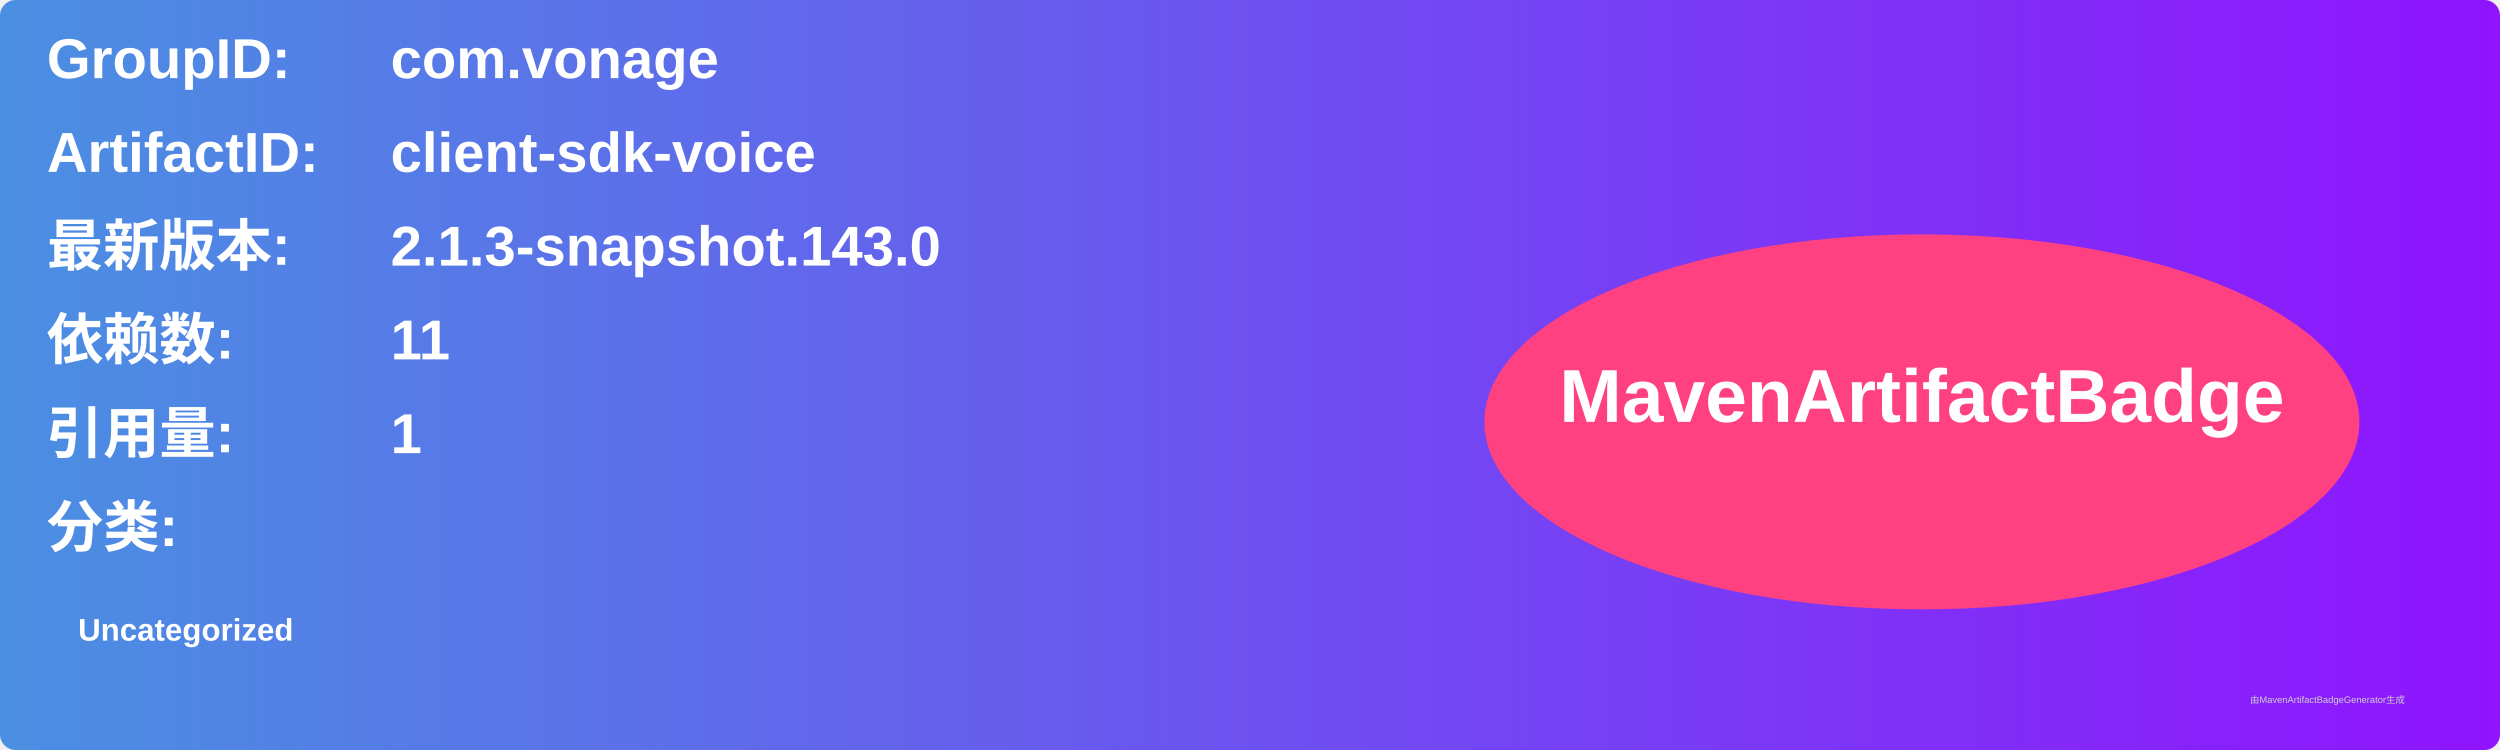
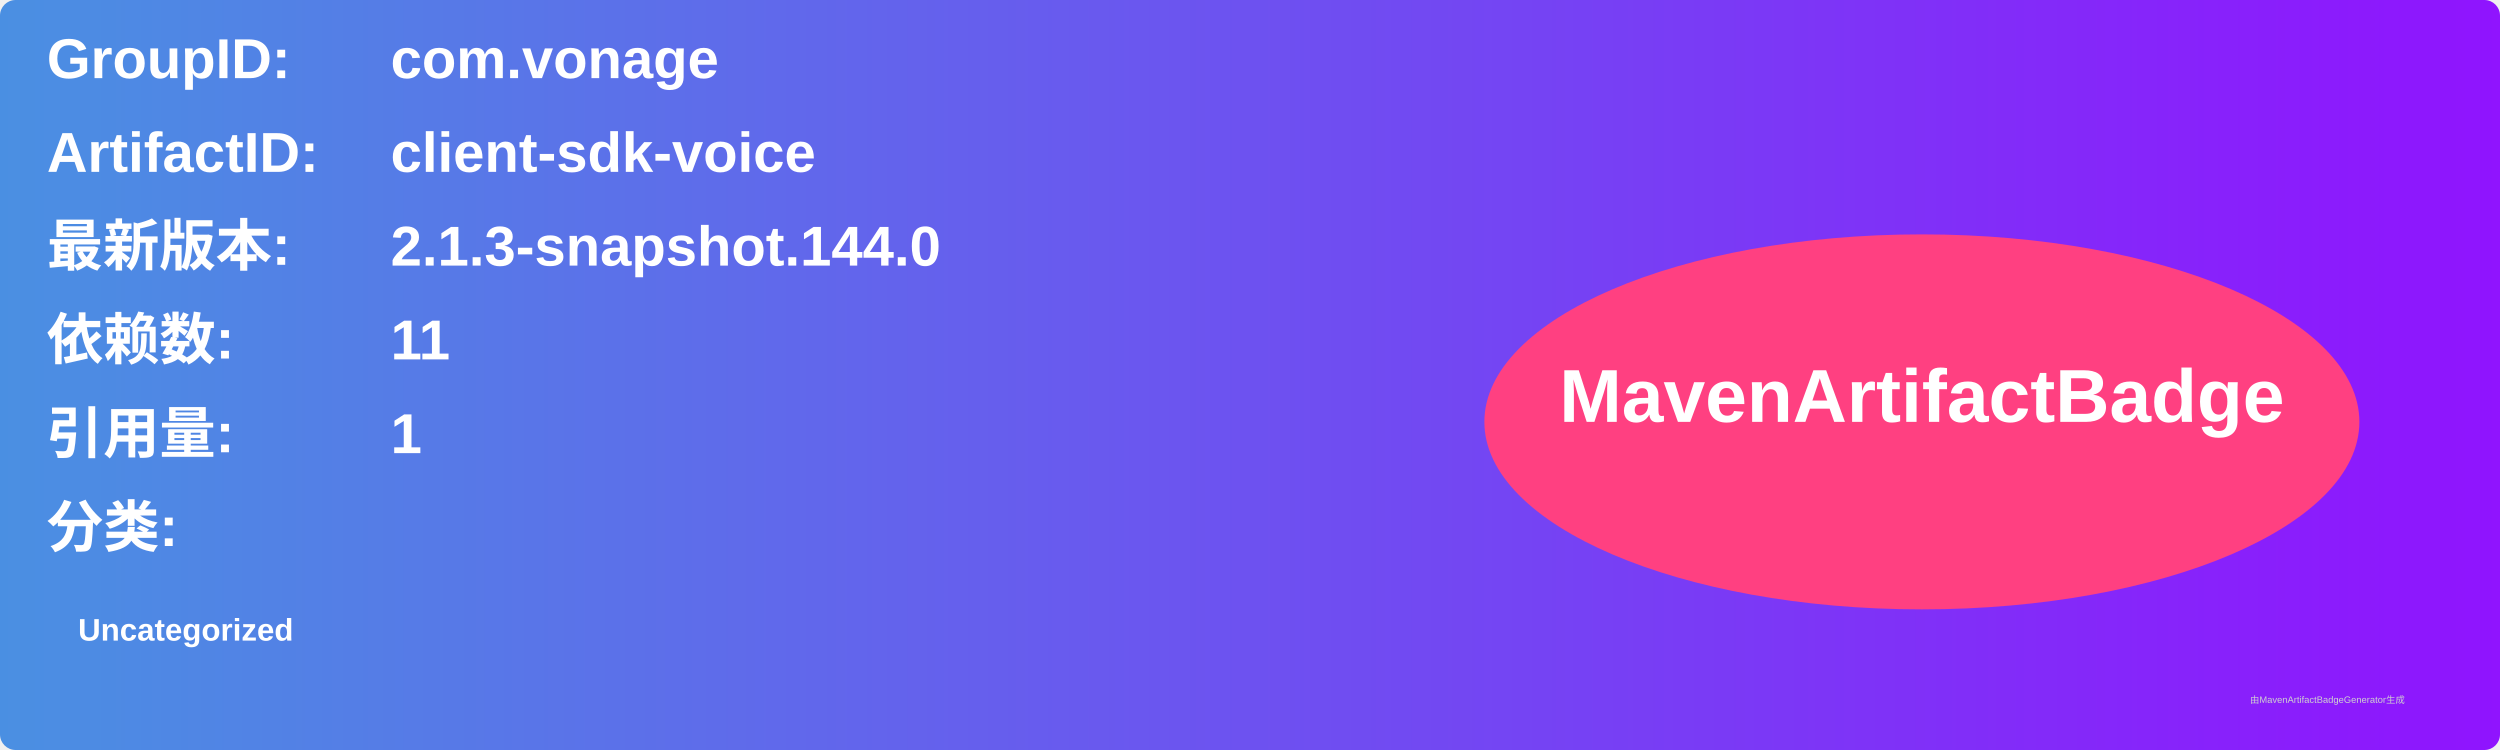
<svg xmlns="http://www.w3.org/2000/svg" width="800" height="240" viewBox="0 0 800 240">
  <linearGradient id="grad" x1="0%" y1="0%" x2="100%" y2="0%">
    <stop offset="0%" stop-color="#4a90e2" />
    <stop offset="100%" stop-color="#9013fe" />
  </linearGradient>
  <rect width="100%" height="100%" rx="5" ry="5" fill="url(#grad)" />
  <g transform="translate(15, 15)">
    <text x="0" y="10" font-family="Arial" font-size="18" fill="white" font-weight="bold" width="260">GroupID:</text>
    <text x="110" y="10" font-family="Arial" font-size="18" fill="white" font-weight="bold" width="460">com.vonage</text>
    <text x="0" y="40" font-family="Arial" font-size="18" fill="white" font-weight="bold" width="260">ArtifactID:</text>
    <text x="110" y="40" font-family="Arial" font-size="18" fill="white" font-weight="bold" width="460">client-sdk-voice</text>
    <text x="0" y="70" font-family="Arial" font-size="18" fill="white" font-weight="bold">最新版本:</text>
    <text x="110" y="70" font-family="Arial" font-size="18" fill="white" font-weight="bold">
-       <tspan font-weight="bold">2.1.3-snapshot.143.0</tspan>
+       <tspan font-weight="bold">2.1.3-snapshot.144.0</tspan>
    </text>
    <text x="0" y="100" font-family="Arial" font-size="18" fill="white" font-weight="bold">依赖数: </text>
    <text x="110" y="100" font-family="Arial" font-size="18" fill="white">
      <tspan font-weight="bold">11</tspan>
    </text>
    <text x="0" y="130" font-family="Arial" font-size="18" fill="white" font-weight="bold">引用量: </text>
    <text x="110" y="130" font-family="Arial" font-size="18" fill="white">
      <tspan font-weight="bold">1</tspan>
    </text>
    <text x="0" y="160" font-family="Arial" font-size="18" fill="white" font-weight="bold">分类:</text>
    <text x="10" y="190" font-family="Arial" font-size="10" fill="white">
      <tspan font-weight="bold">Uncategorized</tspan>
    </text>
    <ellipse cx="600" cy="120" rx="140" ry="60" fill="#ff4081" />
    <text x="600" y="120" text-anchor="middle" font-family="Arial" font-size="24" fill="white" font-weight="bold">MavenArtifactBadge</text>
  </g>
  <text x="720" y="225" font-family="Arial" font-size="3" fill="#d0d0d0">由MavenArtifactBadgeGenerator生成</text>
</svg>
